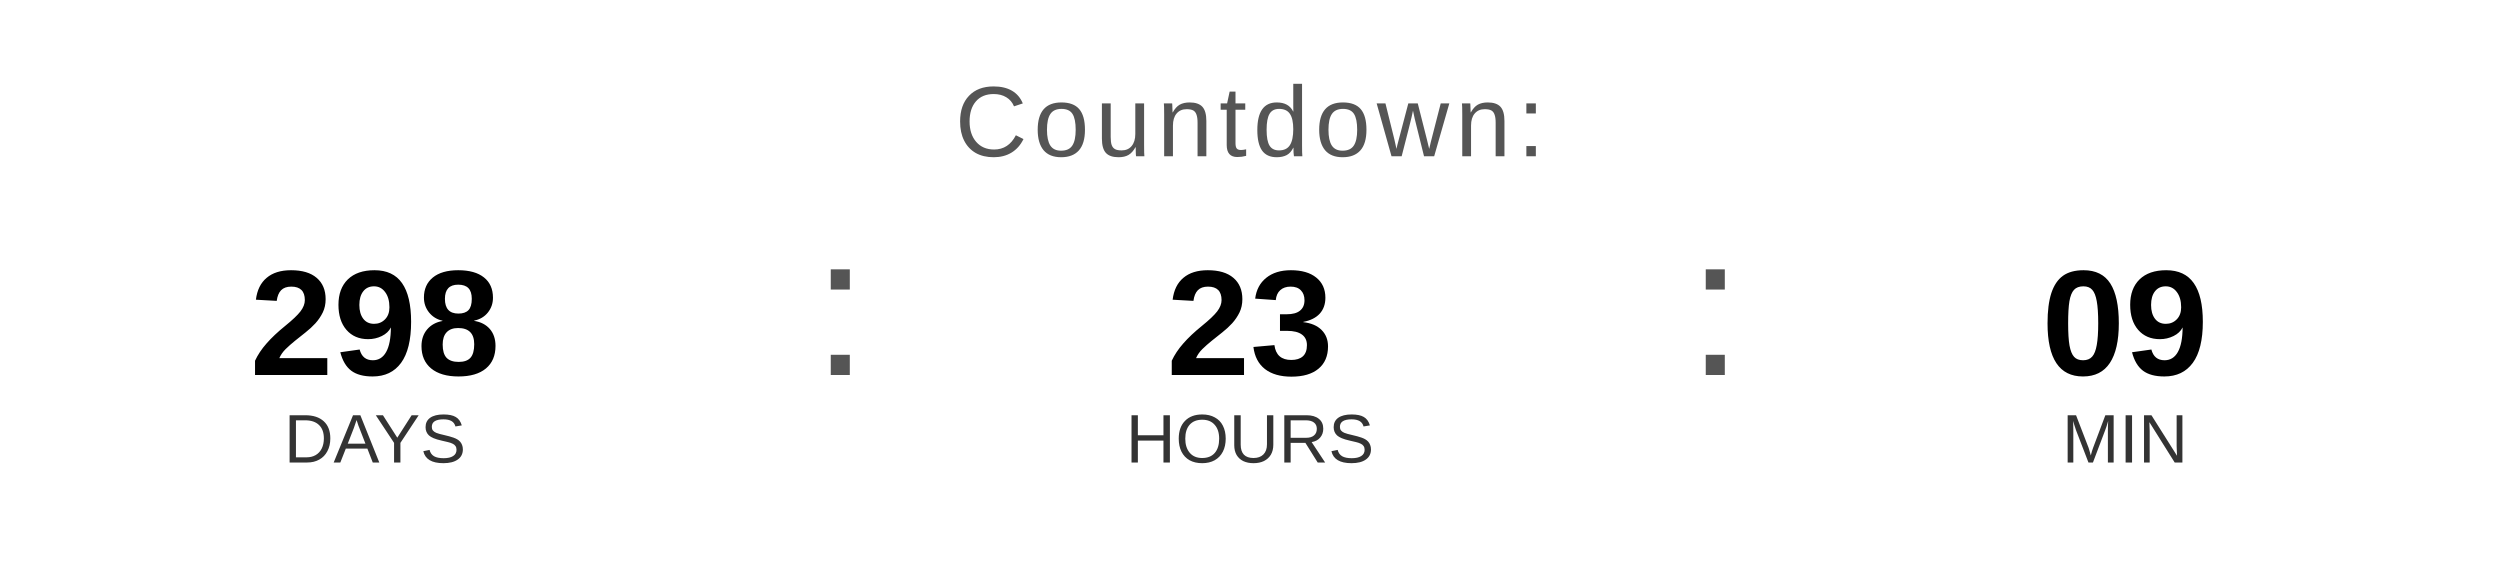
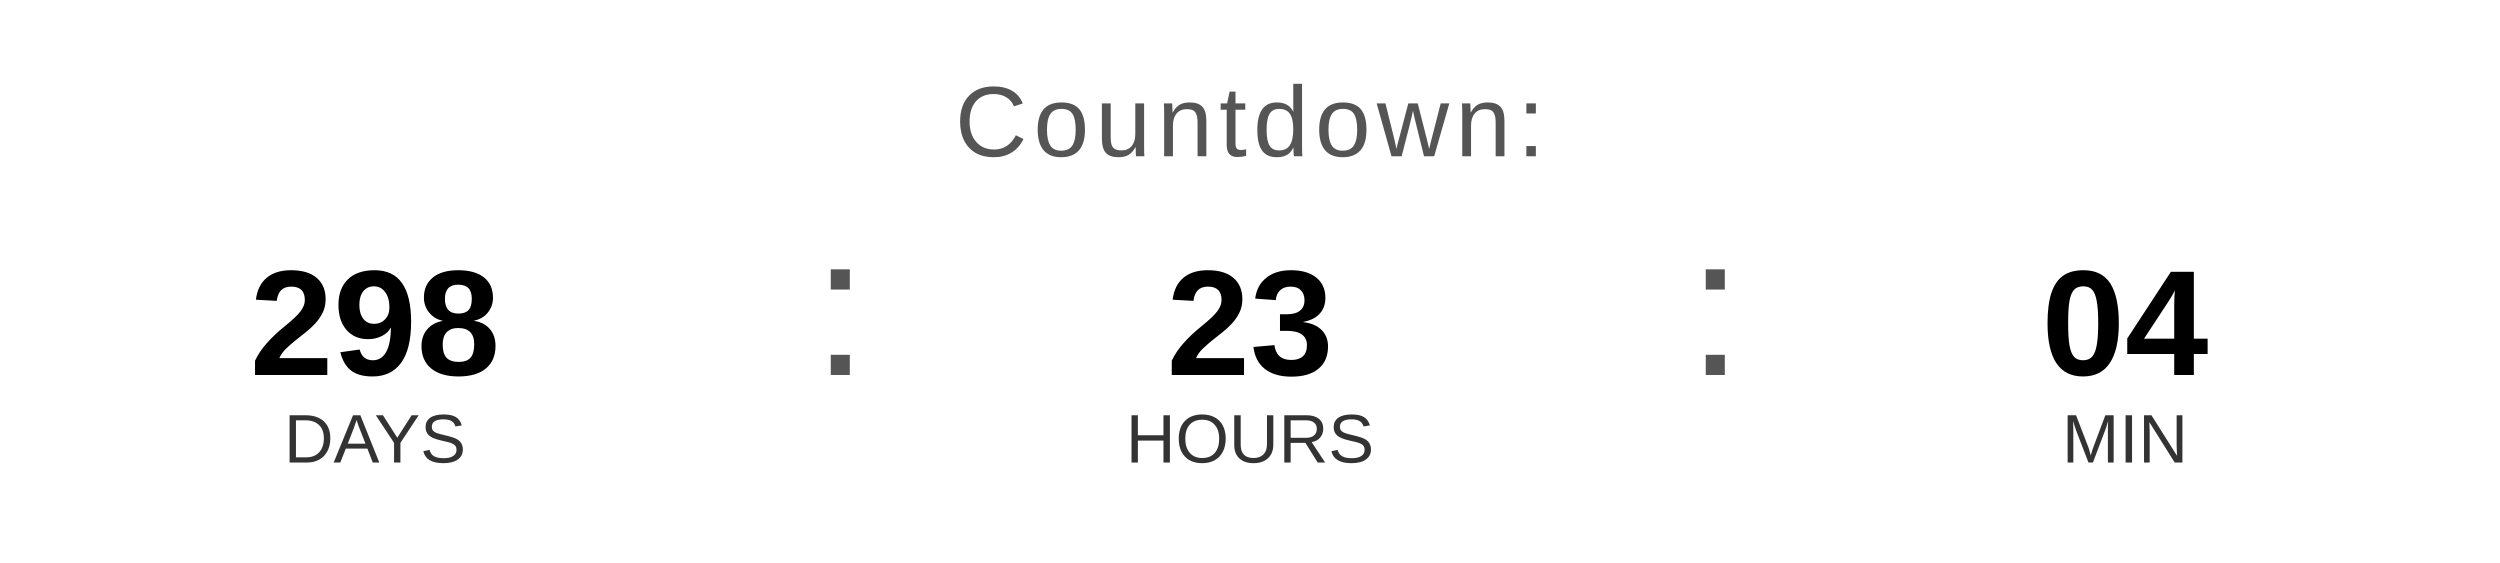
<svg xmlns="http://www.w3.org/2000/svg" width="400" height="90" viewBox="0 0 400 90">
  <text x="200" y="25" font-family="Arial, Helvetica, sans-serif" font-size="16" fill="#555555" text-anchor="middle" letter-spacing="1">
    Countdown:
  </text>
  <text x="60" y="60" font-family="Arial, Helvetica, sans-serif" font-size="24" font-weight="bold" fill="#000000" text-anchor="middle">298</text>
  <text x="60" y="74" font-family="Arial, Helvetica, sans-serif" font-size="11" fill="#333333" text-anchor="middle">DAYS</text>
  <text x="130" y="60" font-family="Arial, sans-serif" font-size="32" fill="#555555">:</text>
  <text x="200" y="60" font-family="Arial, Helvetica, sans-serif" font-size="24" font-weight="bold" fill="#000000" text-anchor="middle">23</text>
  <text x="200" y="74" font-family="Arial, Helvetica, sans-serif" font-size="11" fill="#333333" text-anchor="middle">HOURS</text>
  <text x="270" y="60" font-family="Arial, sans-serif" font-size="32" fill="#555555">:</text>
-   <text x="340" y="60" font-family="Arial, Helvetica, sans-serif" font-size="24" font-weight="bold" fill="#000000" text-anchor="middle">09</text>
+   <text x="340" y="60" font-family="Arial, Helvetica, sans-serif" font-size="24" font-weight="bold" fill="#000000" text-anchor="middle">04</text>
  <text x="340" y="74" font-family="Arial, Helvetica, sans-serif" font-size="11" fill="#333333" text-anchor="middle">MIN</text>
</svg>
